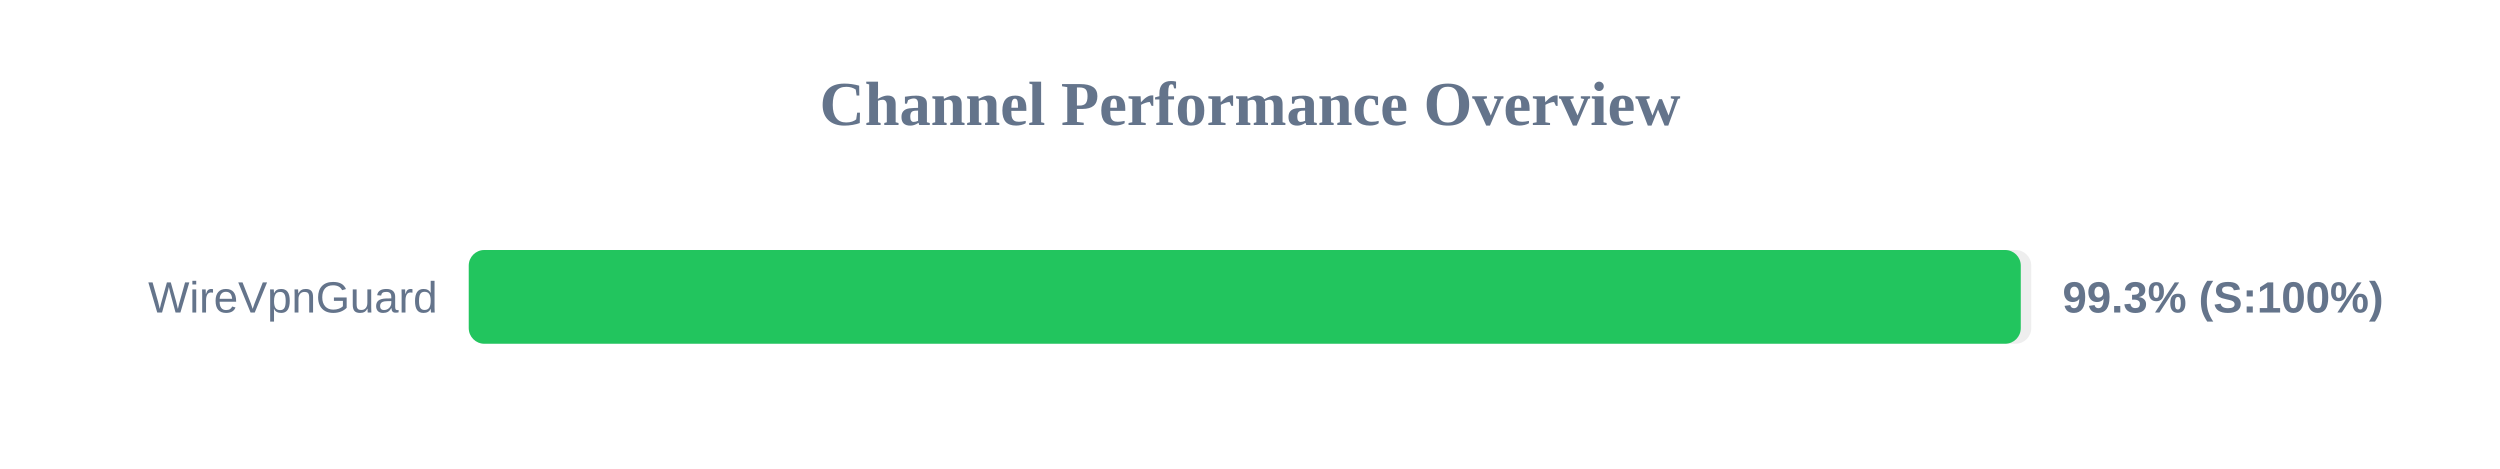
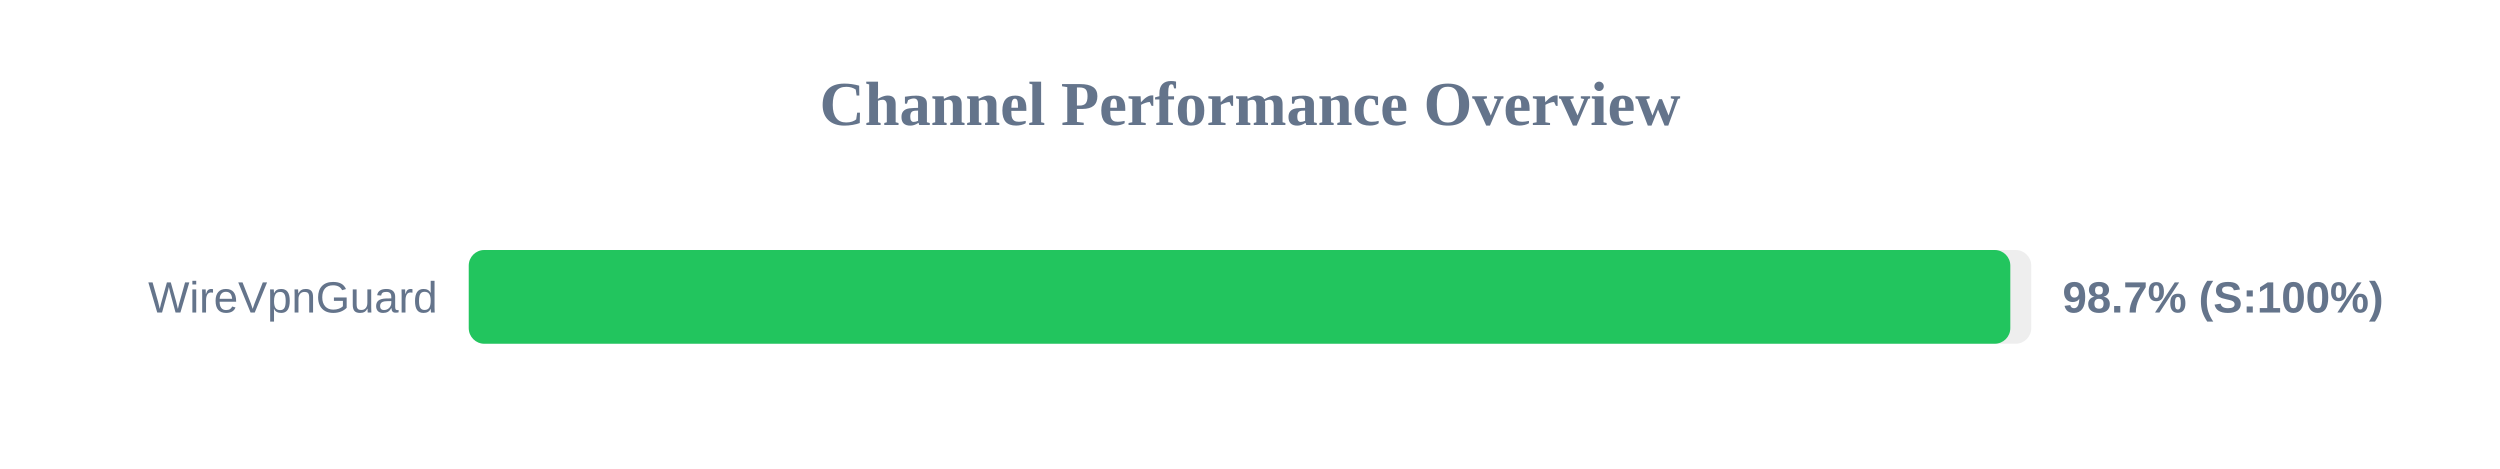
<svg xmlns="http://www.w3.org/2000/svg" width="800" height="150" version="1.1">
  <style>
        .row { font: 14px Arial; fill: #64748b; }
        .score { font: bold 14px Arial; fill: #64748b; }
    </style>
  <text x="400" y="40" text-anchor="middle" font-size="20px" font-weight="bold" fill="#64748b">Channel Performance Overview</text>
  <rect x="150" y="80" width="500" height="30" fill="#eee" rx="5" />
-   <rect x="150" y="80" width="496.65" height="30" fill="#22c55e" rx="5" />
+   <rect x="150" y="80" width="493.3" height="30" fill="#22c55e" rx="5" />
  <text x="140" y="100" text-anchor="end" class="row">WireVpnGuard</text>
-   <text x="660" y="100" text-anchor="start" class="score">99.3% (S:100%)</text>
+   <text x="660" y="100" text-anchor="start" class="score">98.7% (S:100%)</text>
</svg>
